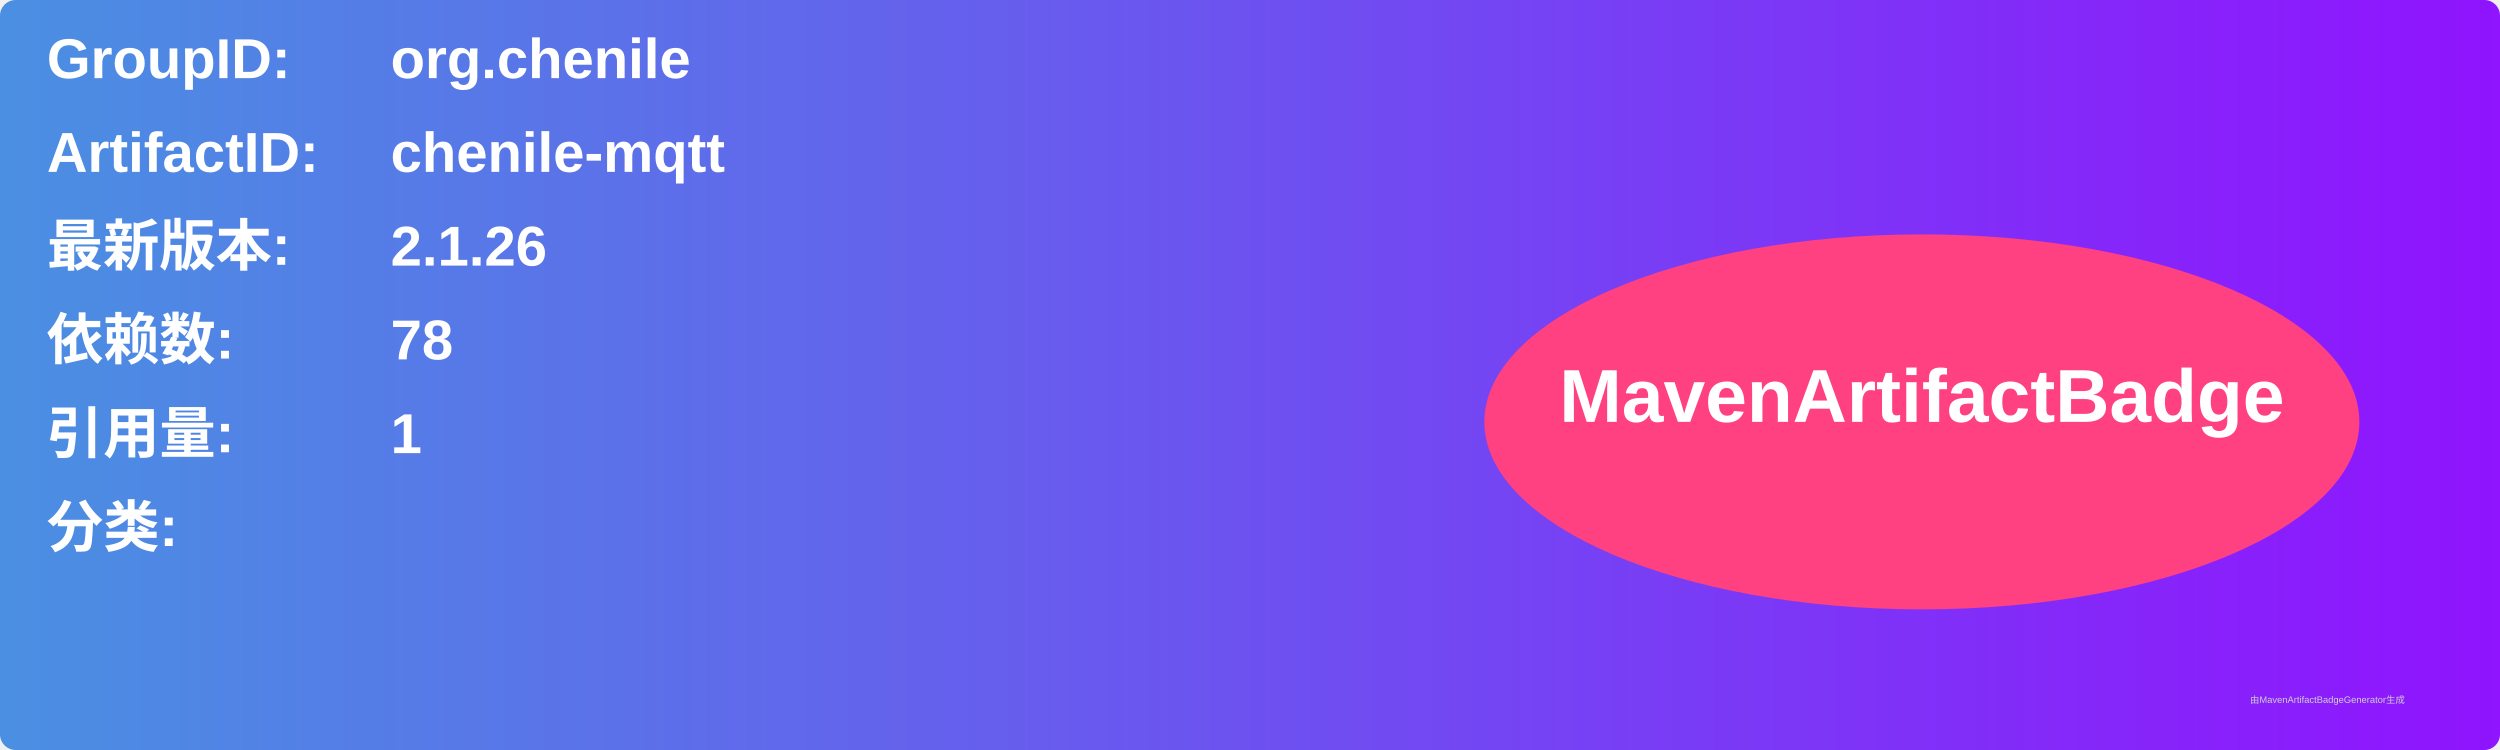
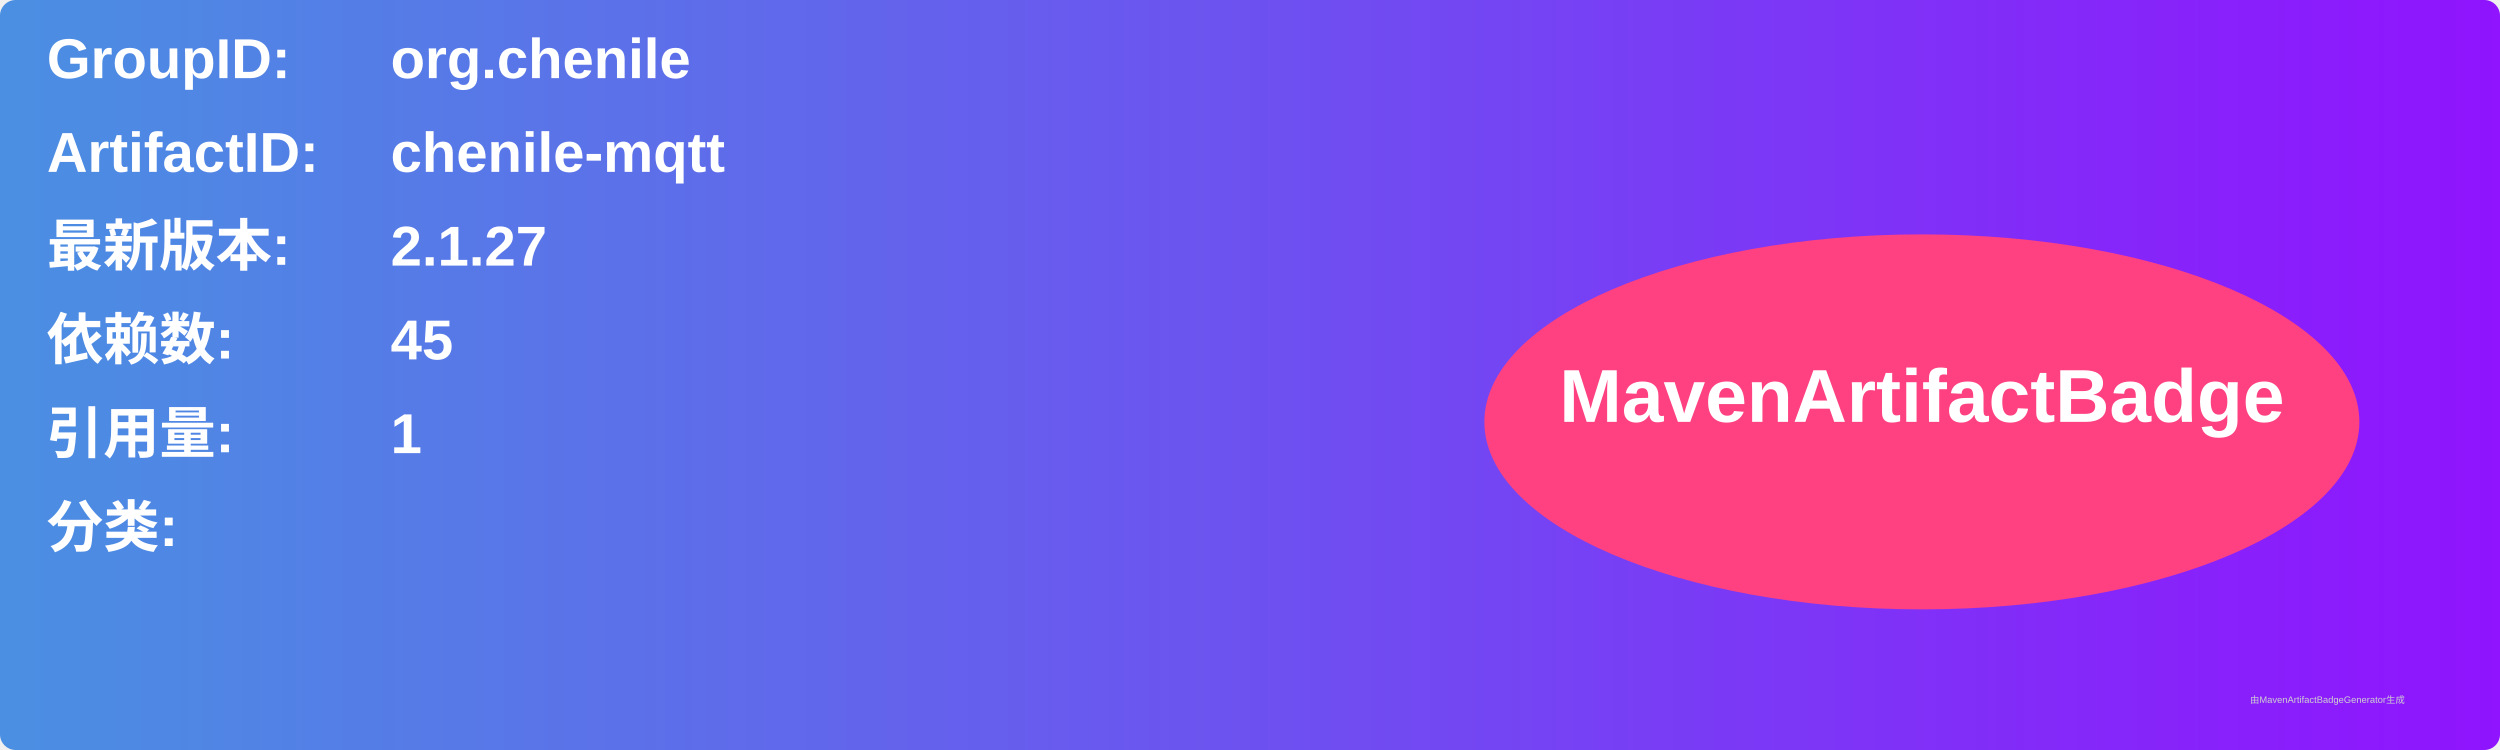
<svg xmlns="http://www.w3.org/2000/svg" width="800" height="240" viewBox="0 0 800 240">
  <linearGradient id="grad" x1="0%" y1="0%" x2="100%" y2="0%">
    <stop offset="0%" stop-color="#4a90e2" />
    <stop offset="100%" stop-color="#9013fe" />
  </linearGradient>
  <rect width="100%" height="100%" rx="5" ry="5" fill="url(#grad)" />
  <g transform="translate(15, 15)">
    <text x="0" y="10" font-family="Arial" font-size="18" fill="white" font-weight="bold" width="260">GroupID:</text>
    <text x="110" y="10" font-family="Arial" font-size="18" fill="white" font-weight="bold" width="460">org.chenile</text>
    <text x="0" y="40" font-family="Arial" font-size="18" fill="white" font-weight="bold" width="260">ArtifactID:</text>
    <text x="110" y="40" font-family="Arial" font-size="18" fill="white" font-weight="bold" width="460">chenile-mqtt</text>
    <text x="0" y="70" font-family="Arial" font-size="18" fill="white" font-weight="bold">最新版本:</text>
    <text x="110" y="70" font-family="Arial" font-size="18" fill="white" font-weight="bold">
-       <tspan font-weight="bold">2.1.26</tspan>
+       <tspan font-weight="bold">2.1.27</tspan>
    </text>
    <text x="0" y="100" font-family="Arial" font-size="18" fill="white" font-weight="bold">依赖数: </text>
    <text x="110" y="100" font-family="Arial" font-size="18" fill="white">
-       <tspan font-weight="bold">78</tspan>
+       <tspan font-weight="bold">45</tspan>
    </text>
    <text x="0" y="130" font-family="Arial" font-size="18" fill="white" font-weight="bold">引用量: </text>
    <text x="110" y="130" font-family="Arial" font-size="18" fill="white">
      <tspan font-weight="bold">1</tspan>
    </text>
    <text x="0" y="160" font-family="Arial" font-size="18" fill="white" font-weight="bold">分类:</text>
    <text x="10" y="190" font-family="Arial" font-size="10" fill="white">
      <tspan font-weight="bold" />
    </text>
    <ellipse cx="600" cy="120" rx="140" ry="60" fill="#ff4081" />
    <text x="600" y="120" text-anchor="middle" font-family="Arial" font-size="24" fill="white" font-weight="bold">MavenArtifactBadge</text>
  </g>
  <text x="720" y="225" font-family="Arial" font-size="3" fill="#d0d0d0">由MavenArtifactBadgeGenerator生成</text>
</svg>
